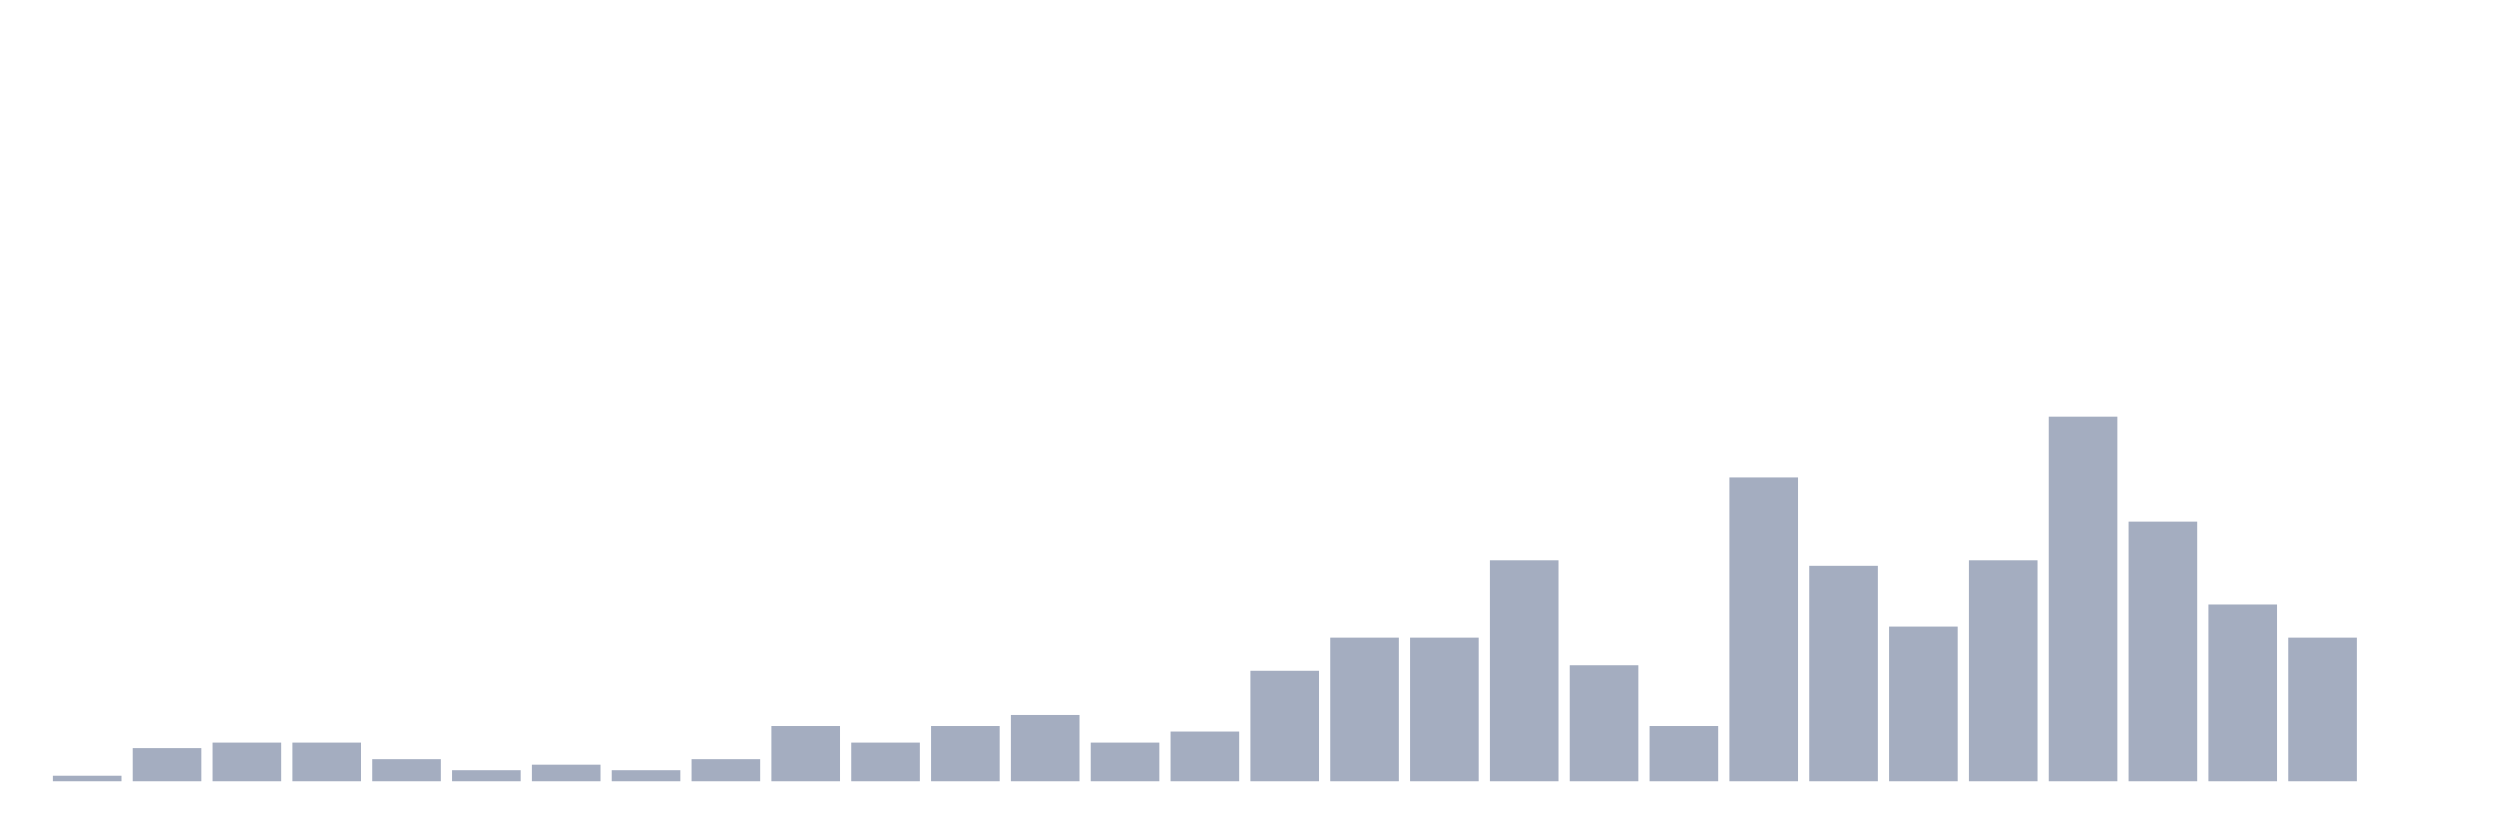
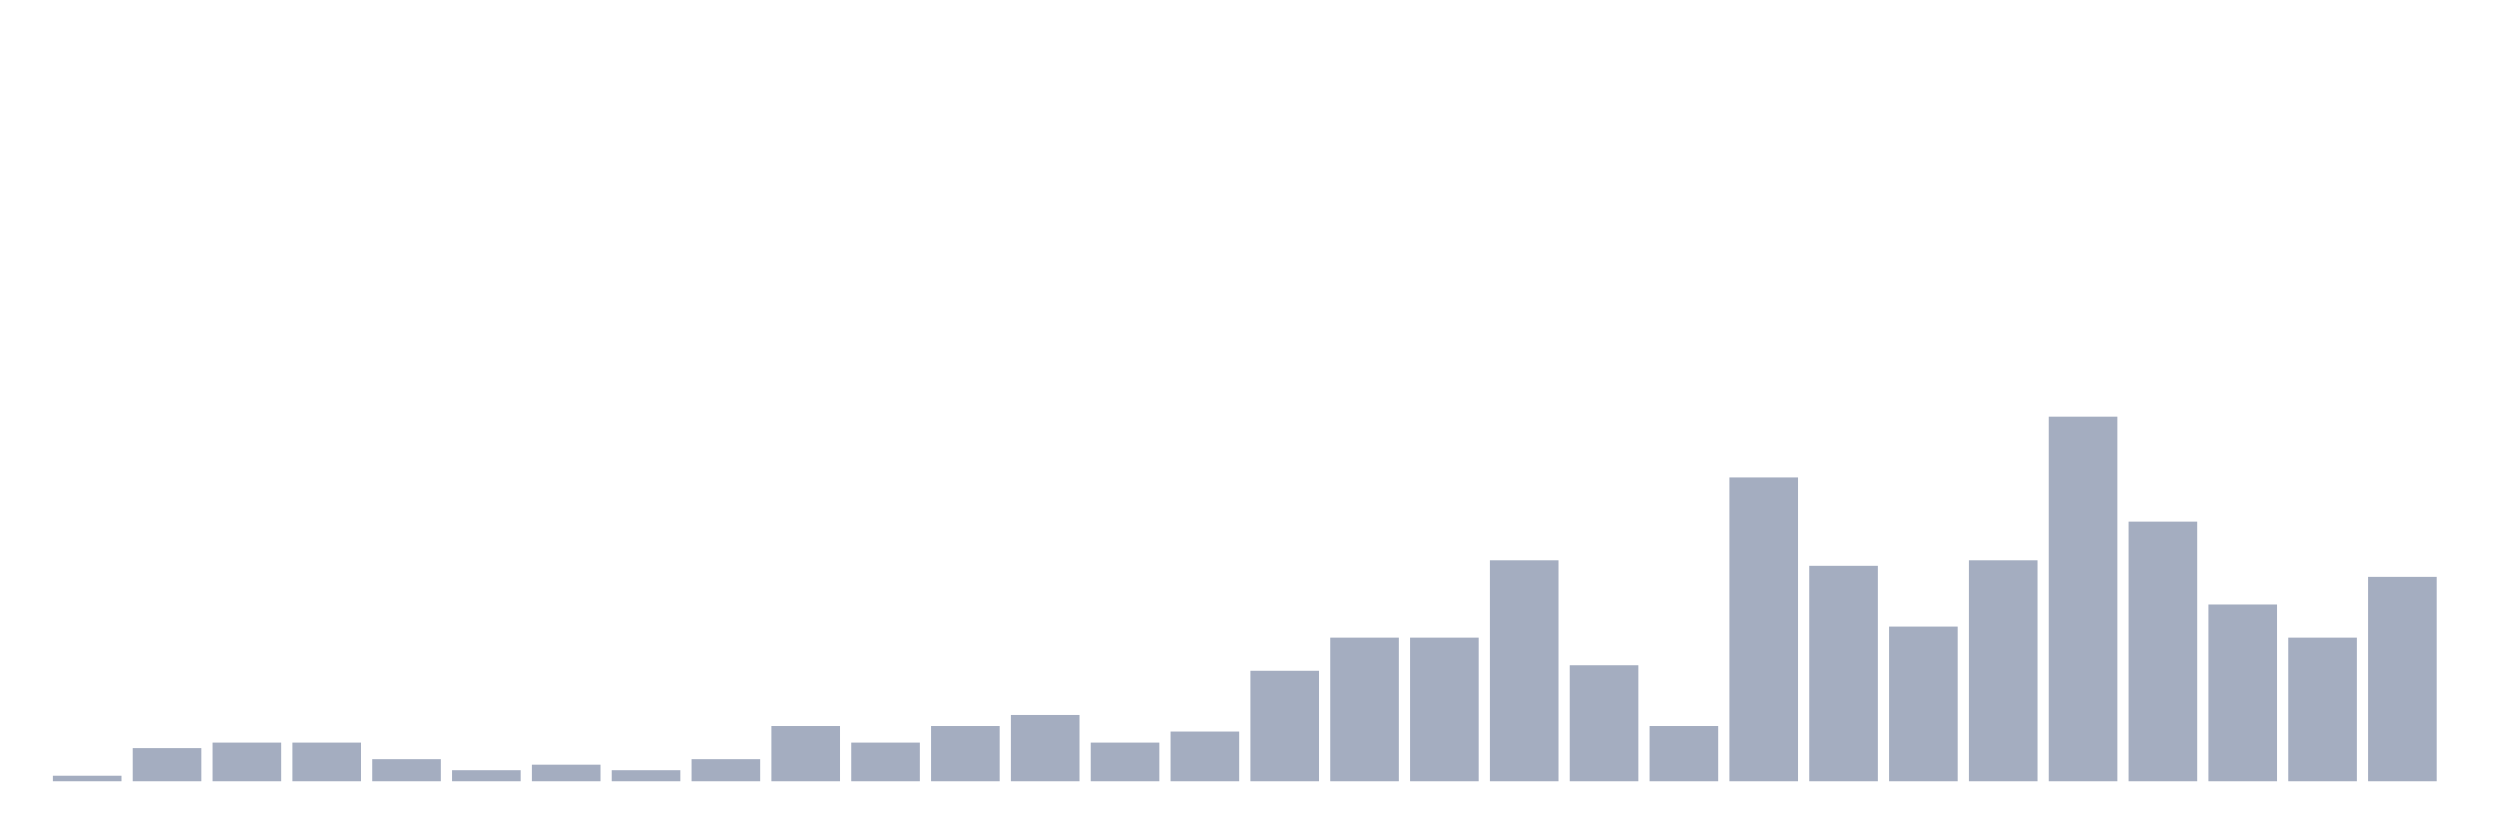
<svg xmlns="http://www.w3.org/2000/svg" viewBox="0 0 480 160">
  <g transform="translate(10,10)">
    <rect class="bar" x="0.153" width="13.175" y="138.939" height="1.061" fill="rgb(164,173,192)" />
    <rect class="bar" x="15.482" width="13.175" y="133.636" height="6.364" fill="rgb(164,173,192)" />
    <rect class="bar" x="30.81" width="13.175" y="132.576" height="7.424" fill="rgb(164,173,192)" />
    <rect class="bar" x="46.138" width="13.175" y="132.576" height="7.424" fill="rgb(164,173,192)" />
    <rect class="bar" x="61.466" width="13.175" y="135.758" height="4.242" fill="rgb(164,173,192)" />
    <rect class="bar" x="76.794" width="13.175" y="137.879" height="2.121" fill="rgb(164,173,192)" />
    <rect class="bar" x="92.123" width="13.175" y="136.818" height="3.182" fill="rgb(164,173,192)" />
    <rect class="bar" x="107.451" width="13.175" y="137.879" height="2.121" fill="rgb(164,173,192)" />
    <rect class="bar" x="122.779" width="13.175" y="135.758" height="4.242" fill="rgb(164,173,192)" />
    <rect class="bar" x="138.107" width="13.175" y="129.394" height="10.606" fill="rgb(164,173,192)" />
    <rect class="bar" x="153.436" width="13.175" y="132.576" height="7.424" fill="rgb(164,173,192)" />
    <rect class="bar" x="168.764" width="13.175" y="129.394" height="10.606" fill="rgb(164,173,192)" />
    <rect class="bar" x="184.092" width="13.175" y="127.273" height="12.727" fill="rgb(164,173,192)" />
    <rect class="bar" x="199.42" width="13.175" y="132.576" height="7.424" fill="rgb(164,173,192)" />
    <rect class="bar" x="214.748" width="13.175" y="130.455" height="9.545" fill="rgb(164,173,192)" />
    <rect class="bar" x="230.077" width="13.175" y="118.788" height="21.212" fill="rgb(164,173,192)" />
    <rect class="bar" x="245.405" width="13.175" y="112.424" height="27.576" fill="rgb(164,173,192)" />
    <rect class="bar" x="260.733" width="13.175" y="112.424" height="27.576" fill="rgb(164,173,192)" />
    <rect class="bar" x="276.061" width="13.175" y="97.576" height="42.424" fill="rgb(164,173,192)" />
    <rect class="bar" x="291.39" width="13.175" y="117.727" height="22.273" fill="rgb(164,173,192)" />
    <rect class="bar" x="306.718" width="13.175" y="129.394" height="10.606" fill="rgb(164,173,192)" />
    <rect class="bar" x="322.046" width="13.175" y="81.667" height="58.333" fill="rgb(164,173,192)" />
    <rect class="bar" x="337.374" width="13.175" y="98.636" height="41.364" fill="rgb(164,173,192)" />
    <rect class="bar" x="352.702" width="13.175" y="110.303" height="29.697" fill="rgb(164,173,192)" />
    <rect class="bar" x="368.031" width="13.175" y="97.576" height="42.424" fill="rgb(164,173,192)" />
    <rect class="bar" x="383.359" width="13.175" y="70" height="70" fill="rgb(164,173,192)" />
    <rect class="bar" x="398.687" width="13.175" y="90.152" height="49.848" fill="rgb(164,173,192)" />
    <rect class="bar" x="414.015" width="13.175" y="106.061" height="33.939" fill="rgb(164,173,192)" />
    <rect class="bar" x="429.344" width="13.175" y="112.424" height="27.576" fill="rgb(164,173,192)" />
-     <rect class="bar" x="444.672" width="13.175" y="140" height="0" fill="rgb(164,173,192)" />
+     <rect class="bar" x="444.672" width="13.175" y="100.758" height="39.242" fill="rgb(164,173,192)" />
  </g>
</svg>
